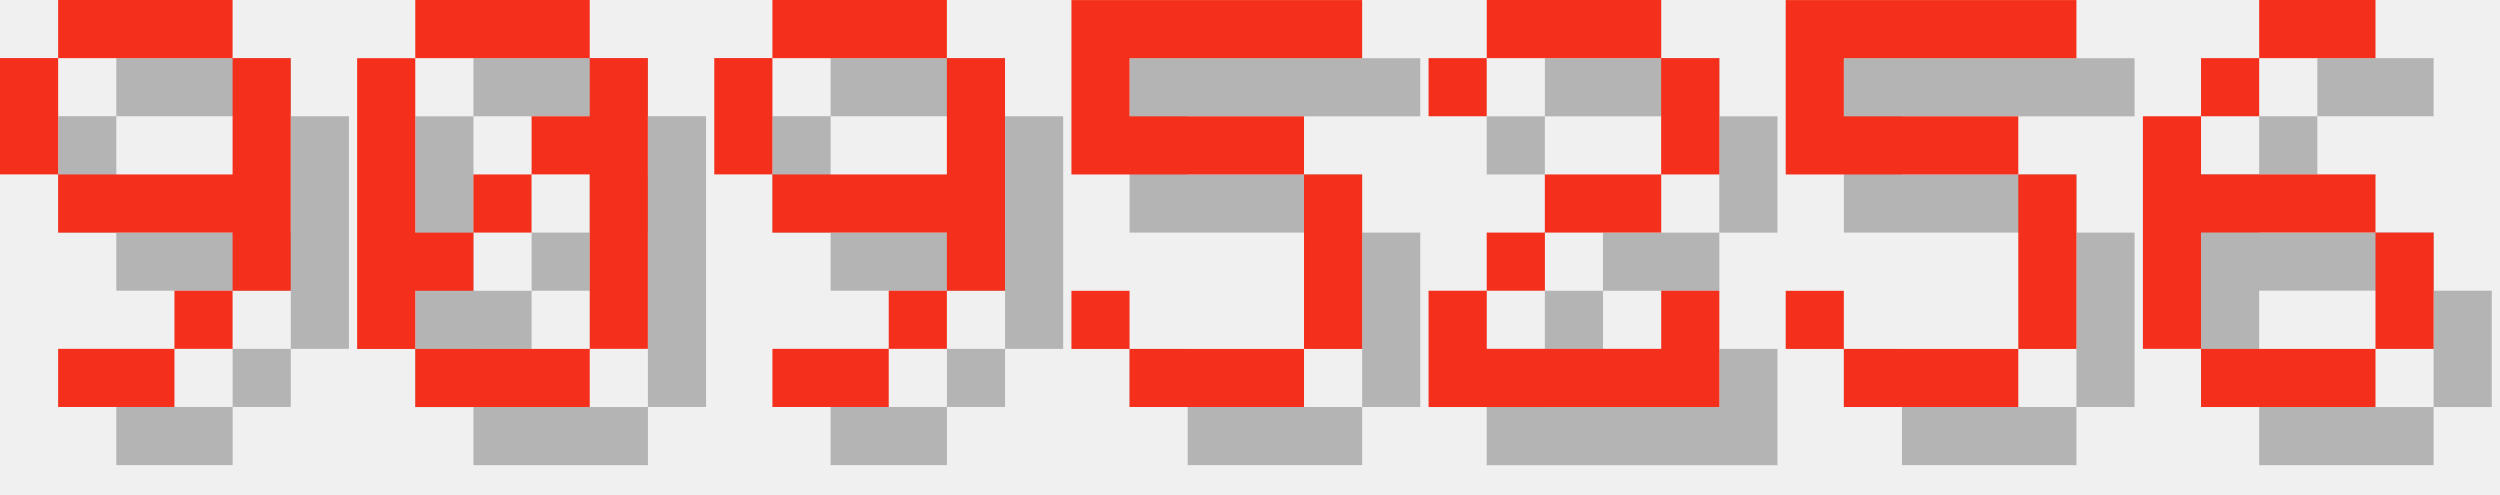
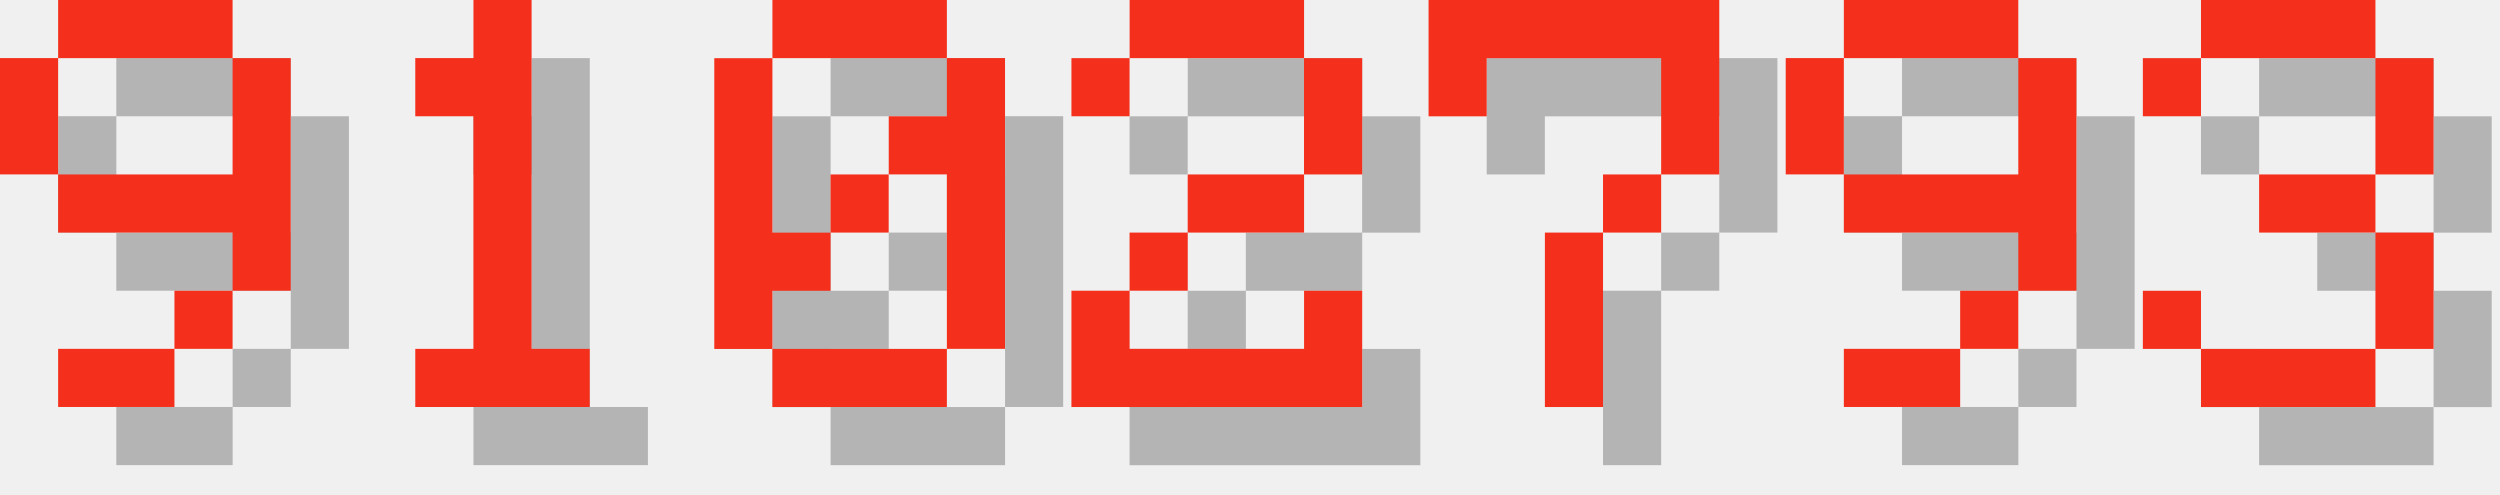
<svg xmlns="http://www.w3.org/2000/svg" version="1.1" width="182.0" height="36">
  <style>
        .text-foreground {
            fill: #F4301C;
        }
        .text-shadow {
            fill: #000000;
            fill-opacity: 0.25;
        }
    </style>
  <g class="digit" id="digit_9" transform="translate(0.0, 0), scale(4)">
    <path id="digit_9_shadow" class="text-shadow" d="m2.117 1.058v1.058h3.175v-1.058h-3.175zm3.175 1.058v2.117h-3.175v1.058h3.175v1.058h1.058v-4.233h-1.058zm0 4.233h-1.058v1.058h1.058v-1.058zm-1.058 1.058h-2.117v1.058h2.117v-1.058zm-2.117-3.175v-2.117h-1.058v2.117h1.058z" fill-opacity=".5" style="paint-order:stroke fill markers" />
    <path id="digit_9_fg" class="text-foreground" d="m1.058 0v1.058h3.175v-1.058h-3.175zm3.175 1.058v2.117h-3.175v1.058h3.175v1.058h1.058v-4.233h-1.058zm0 4.233h-1.058v1.058h1.058v-1.058zm-1.058 1.058h-2.117v1.058h2.117v-1.058zm-2.117-3.175v-2.117h-1.058v2.117h1.058z" fill="#fff" style="paint-order:stroke fill markers" />
  </g>
-   <g class="digit" id="digit_0" transform="translate(26.0, 0), scale(4)">
+   <g class="digit" id="digit_1" transform="translate(26.0, 0), scale(4)">
+     <path id="digit_1_shadow" class="text-shadow" d="m2.117 2.117v1.058h1.058v4.233h-1.058v1.058h3.175v-1.058h-1.058v-6.35h-1.058v1.058h-1.058z" fill-opacity=".5" style="paint-order:stroke fill markers" />
+     <path id="digit_1_fg" class="text-foreground" d="m1.058 1.058v1.058h1.058v4.233h-1.058v1.058h3.175v-1.058h-1.058v-6.35h-1.058v1.058h-1.058z" fill="#fff" style="paint-order:stroke fill markers" />
+   </g>
+   <g class="digit" id="digit_0" transform="translate(52.0, 0), scale(4)">
    <path id="digit_0_shadow" class="text-shadow" d="m2.117 1.058v1.058h3.175v-1.058h-3.175zm3.175 1.058v1.058h-1.058v1.058h1.058v3.175h1.058v-5.292h-1.058zm0 5.292h-3.175v1.058h3.175v-1.058zm-3.175 0v-1.058h1.058v-1.058h-1.058v-3.175h-1.058v5.292h1.058zm1.058-2.117h1.058v-1.058h-1.058v1.058z" fill-opacity=".5" style="paint-order:stroke fill markers" />
    <path id="digit_0_fg" class="text-foreground" d="m1.058 0v1.058h3.175v-1.058h-3.175zm3.175 1.058v1.058h-1.058v1.058h1.058v3.175h1.058v-5.292h-1.058zm0 5.292h-3.175v1.058h3.175v-1.058zm-3.175 0v-1.058h1.058v-1.058h-1.058v-3.175h-1.058v5.292h1.058zm1.058-2.117h1.058v-1.058h-1.058v1.058z" fill="#fff" style="paint-order:stroke fill markers" />
  </g>
-   <g class="digit" id="digit_9" transform="translate(52.0, 0), scale(4)">
+   <g class="digit" id="digit_2" transform="translate(78.0, 0), scale(4)">
+     <path id="digit_2_shadow" class="text-shadow" d="m1.058 2.117v1.058h1.058v-1.058h3.175v2.117h-2.117v1.058h-1.058v1.058h-1.058v2.117h5.292v-2.117h-1.058v1.058h-3.175v-1.058h1.058v-1.058h2.117v-1.058h1.058v-2.117h-1.058v-1.058h-3.175v1.058h-1.058z" fill-opacity=".5" style="paint-order:stroke fill markers" />
+     <path id="digit_2_fg" class="text-foreground" d="m0 1.058v1.058h1.058v-1.058h3.175v2.117h-2.117v1.058h-1.058v1.058h-1.058v2.117h5.292v-2.117h-1.058v1.058h-3.175v-1.058h1.058v-1.058h2.117v-1.058h1.058v-2.117h-1.058v-1.058h-3.175v1.058h-1.058z" fill="#fff" style="paint-order:stroke fill markers" />
+   </g>
+   <g class="digit" id="digit_7" transform="translate(104.0, 0), scale(4)">
+     <path id="digit_7_shadow" class="text-shadow" d="m1.058 1.058 2e-6 2.117h1.058v-1.058h3.175v1.058l2e-7 1.058h-1.058v1.058h-1.058l4e-7 3.175 1.058 1e-7v-3.175h1.058v-1.058h1.058l5e-7 -1.058v-2.117z" fill-opacity=".5" style="paint-order:stroke fill markers" />
+     <path id="digit_7_fg" class="text-foreground" d="m0 0 2e-6 2.117h1.058v-1.058h3.175v1.058l2e-7 1.058h-1.058v1.058h-1.058l4e-7 3.175 1.058 1e-7v-3.175h1.058v-1.058h1.058l5e-7 -1.058v-2.117z" fill="#fff" style="paint-order:stroke fill markers" />
+   </g>
+   <g class="digit" id="digit_9" transform="translate(130.0, 0), scale(4)">
    <path id="digit_9_shadow" class="text-shadow" d="m2.117 1.058v1.058h3.175v-1.058h-3.175zm3.175 1.058v2.117h-3.175v1.058h3.175v1.058h1.058v-4.233h-1.058zm0 4.233h-1.058v1.058h1.058v-1.058zm-1.058 1.058h-2.117v1.058h2.117v-1.058zm-2.117-3.175v-2.117h-1.058v2.117h1.058z" fill-opacity=".5" style="paint-order:stroke fill markers" />
    <path id="digit_9_fg" class="text-foreground" d="m1.058 0v1.058h3.175v-1.058h-3.175zm3.175 1.058v2.117h-3.175v1.058h3.175v1.058h1.058v-4.233h-1.058zm0 4.233h-1.058v1.058h1.058v-1.058zm-1.058 1.058h-2.117v1.058h2.117v-1.058zm-2.117-3.175v-2.117h-1.058v2.117h1.058z" fill="#fff" style="paint-order:stroke fill markers" />
  </g>
-   <g class="digit" id="digit_5" transform="translate(78.0, 0), scale(4)">
-     <path id="digit_5_shadow" class="text-shadow" d="m1.058 1.058v3.175h4.233v3.175h-3.175v-1.058h-1.058v1.058h1.058v1.058h3.175v-1.058h1.058v-3.175h-1.058v-1.058h-3.175v-1.058h4.233v-1.058h-5.292z" fill-opacity=".5" style="paint-order:stroke fill markers" />
-     <path id="digit_5_fg" class="text-foreground" d="m0 0v3.175h4.233v3.175h-3.175v-1.058h-1.058v1.058h1.058v1.058h3.175v-1.058h1.058v-3.175h-1.058v-1.058h-3.175v-1.058h4.233v-1.058h-5.292z" fill="#fff" style="paint-order:stroke fill markers" />
-   </g>
-   <g class="digit" id="digit_2" transform="translate(104.0, 0), scale(4)">
-     <path id="digit_2_shadow" class="text-shadow" d="m1.058 2.117v1.058h1.058v-1.058h3.175v2.117h-2.117v1.058h-1.058v1.058h-1.058v2.117h5.292v-2.117h-1.058v1.058h-3.175v-1.058h1.058v-1.058h2.117v-1.058h1.058v-2.117h-1.058v-1.058h-3.175v1.058h-1.058z" fill-opacity=".5" style="paint-order:stroke fill markers" />
-     <path id="digit_2_fg" class="text-foreground" d="m0 1.058v1.058h1.058v-1.058h3.175v2.117h-2.117v1.058h-1.058v1.058h-1.058v2.117h5.292v-2.117h-1.058v1.058h-3.175v-1.058h1.058v-1.058h2.117v-1.058h1.058v-2.117h-1.058v-1.058h-3.175v1.058h-1.058z" fill="#fff" style="paint-order:stroke fill markers" />
-   </g>
-   <g class="digit" id="digit_5" transform="translate(130.0, 0), scale(4)">
-     <path id="digit_5_shadow" class="text-shadow" d="m1.058 1.058v3.175h4.233v3.175h-3.175v-1.058h-1.058v1.058h1.058v1.058h3.175v-1.058h1.058v-3.175h-1.058v-1.058h-3.175v-1.058h4.233v-1.058h-5.292z" fill-opacity=".5" style="paint-order:stroke fill markers" />
-     <path id="digit_5_fg" class="text-foreground" d="m0 0v3.175h4.233v3.175h-3.175v-1.058h-1.058v1.058h1.058v1.058h3.175v-1.058h1.058v-3.175h-1.058v-1.058h-3.175v-1.058h4.233v-1.058h-5.292z" fill="#fff" style="paint-order:stroke fill markers" />
-   </g>
-   <g class="digit" id="digit_6" transform="translate(156.0, 0), scale(4)">
-     <path id="digit_6_shadow" class="text-shadow" d="m3.175 1.058v1.058h2.117v-1.058h-2.117zm0 1.058h-1.058v1.058h1.058v-1.058zm-1.058 1.058h-1.058v4.233h1.058v-2.117h3.175v-1.058h-3.175v-1.058zm3.175 2.117v2.117h1.058v-2.117h-1.058zm0 2.117h-3.175v1.058h3.175v-1.058z" fill-opacity=".5" style="paint-order:stroke fill markers" />
-     <path id="digit_6_fg" class="text-foreground" d="m2.117 0v1.058h2.117v-1.058h-2.117zm0 1.058h-1.058v1.058h1.058v-1.058zm-1.058 1.058h-1.058v4.233h1.058v-2.117h3.175v-1.058h-3.175v-1.058zm3.175 2.117v2.117h1.058v-2.117h-1.058zm0 2.117h-3.175v1.058h3.175v-1.058z" fill="#fff" style="paint-order:stroke fill markers" />
+   <g class="digit" id="digit_3" transform="translate(156.0, 0), scale(4)">
+     <path id="digit_3_shadow" class="text-shadow" d="m1.058 2.117v1.058h1.058v-1.058h3.175v2.117h-2.117v1.058h2.117v2.117h-3.175v-1.058h-1.058v1.058h1.058v1.058h3.175v-1.058h1.058v-2.117h-1.058v-1.058h1.058v-2.117h-1.058v-1.058h-3.175v1.058h-1.058z" fill-opacity=".5" style="paint-order:stroke fill markers" />
+     <path id="digit_3_fg" class="text-foreground" d="m0 1.058v1.058h1.058v-1.058h3.175v2.117h-2.117v1.058h2.117v2.117h-3.175v-1.058h-1.058v1.058h1.058v1.058h3.175v-1.058h1.058v-2.117h-1.058v-1.058h1.058v-2.117h-1.058v-1.058h-3.175v1.058h-1.058z" fill="#fff" style="paint-order:stroke fill markers" />
  </g>
</svg>
